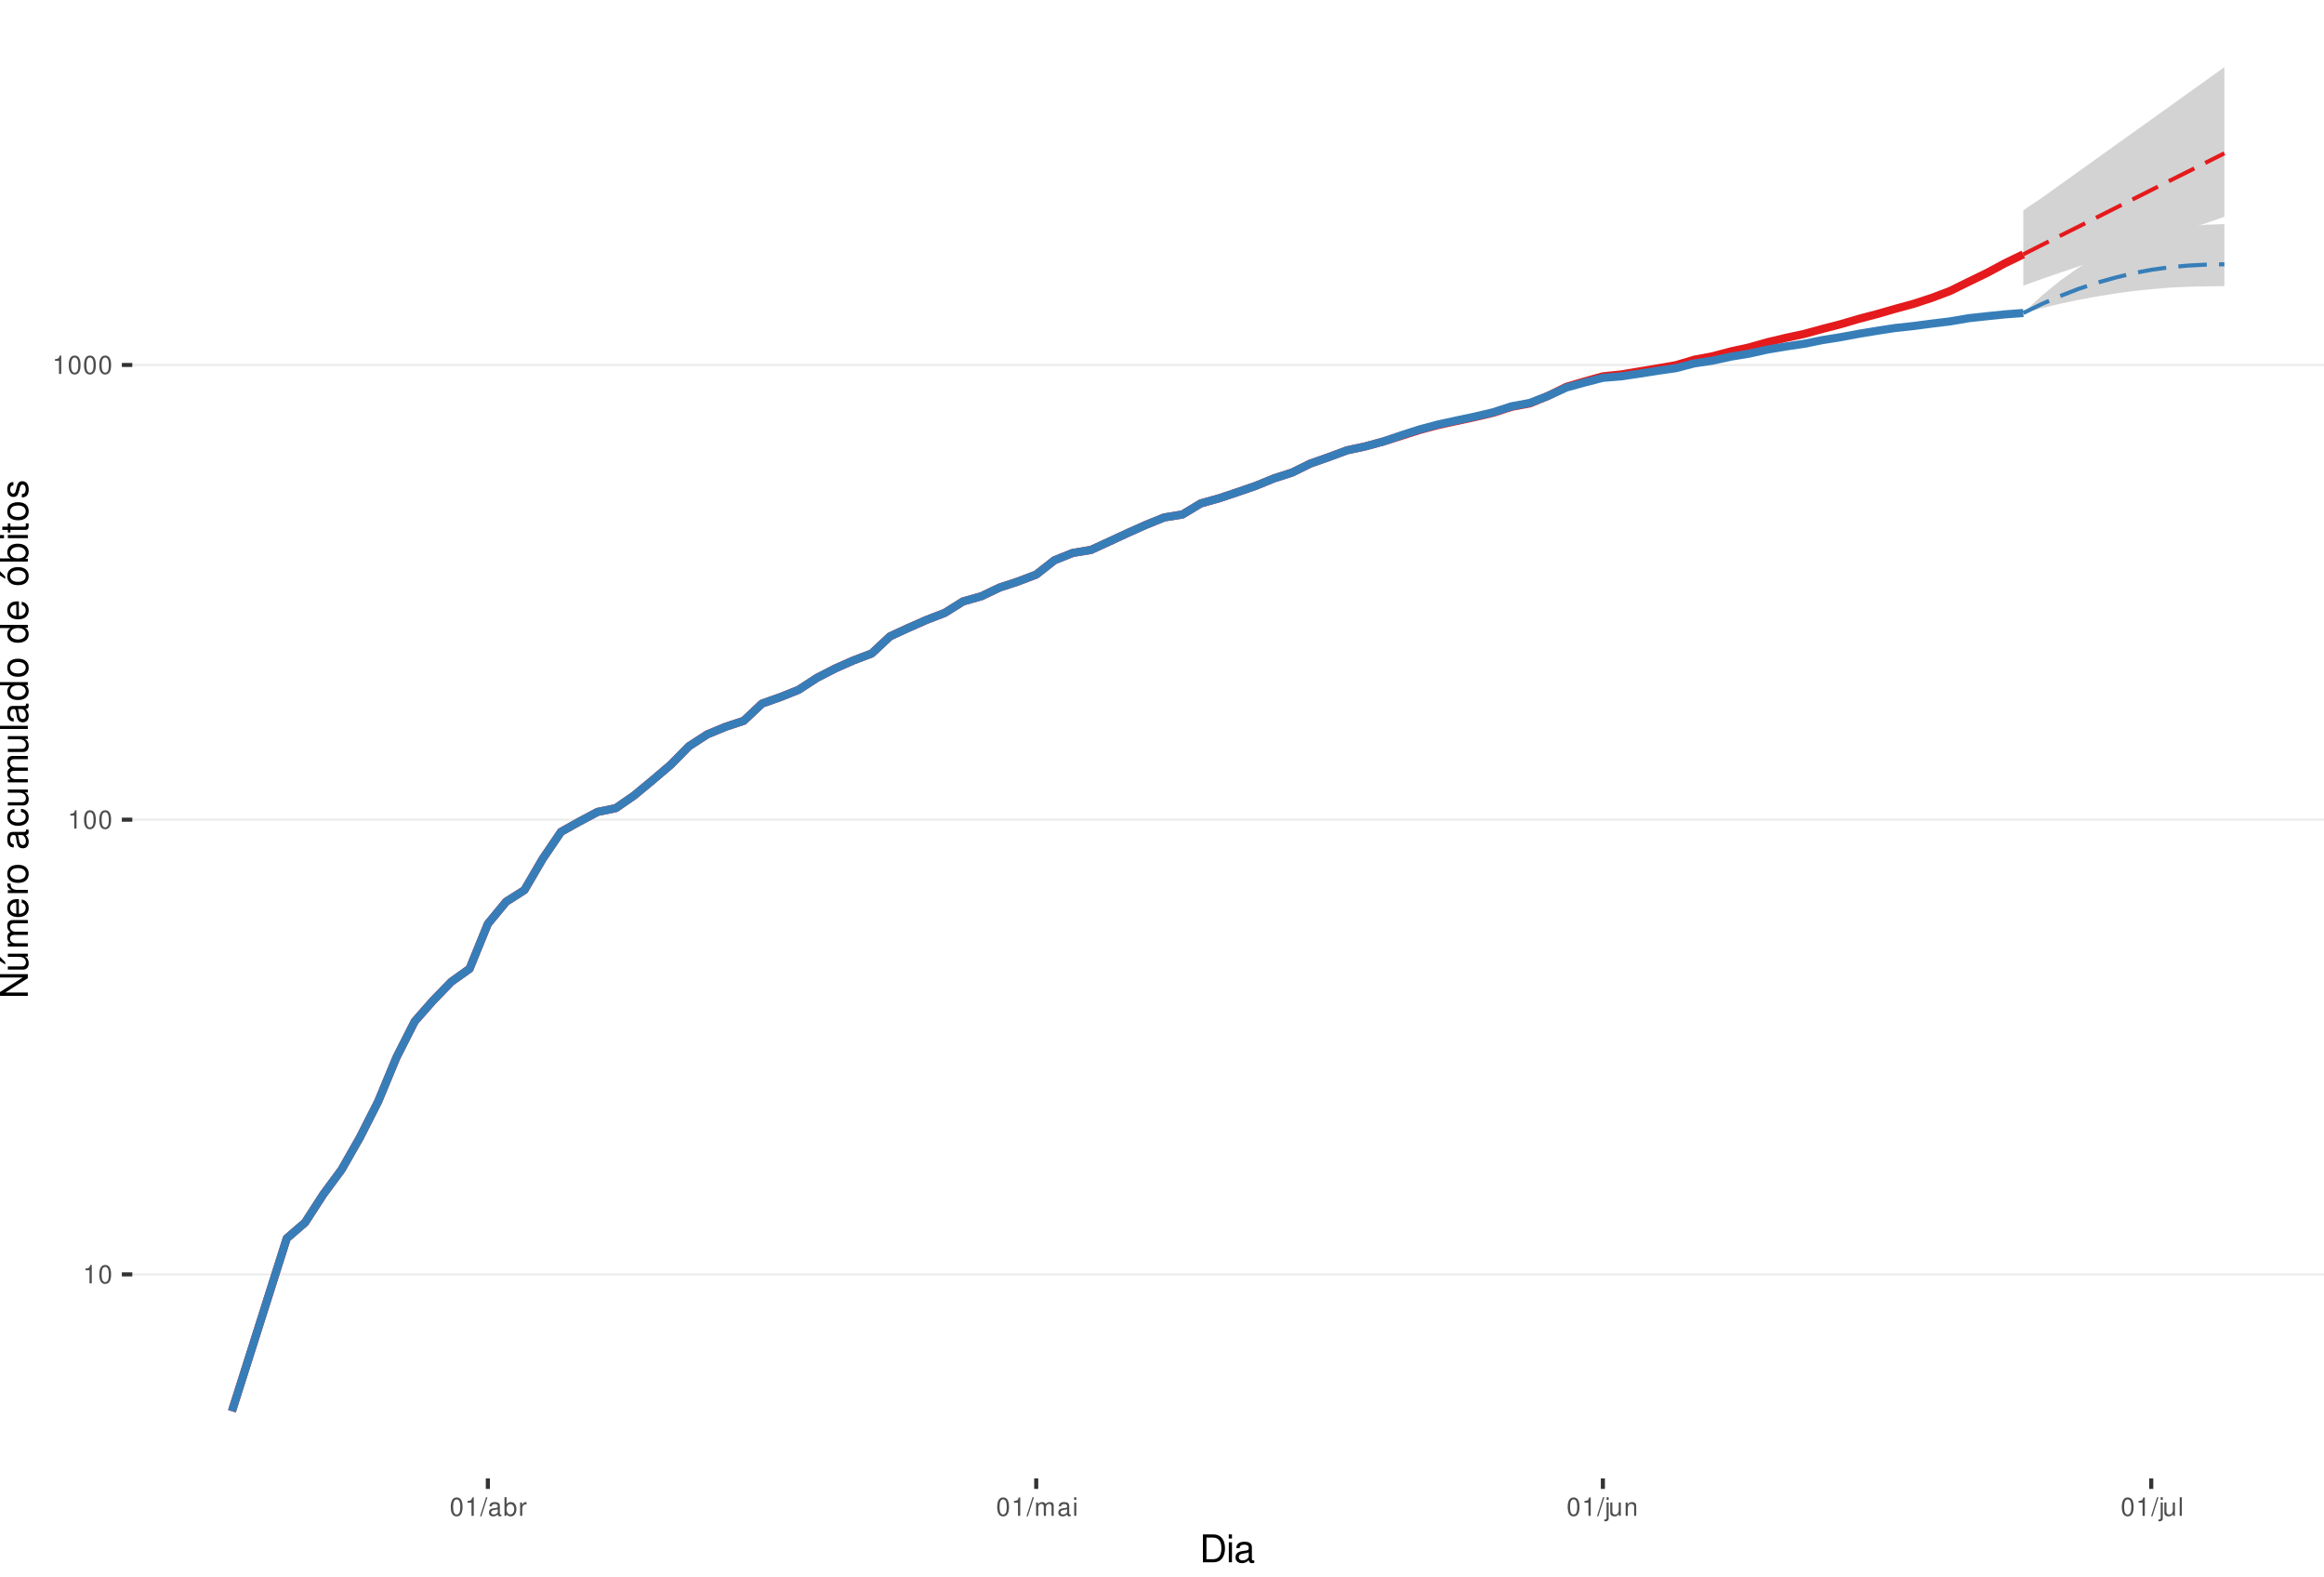
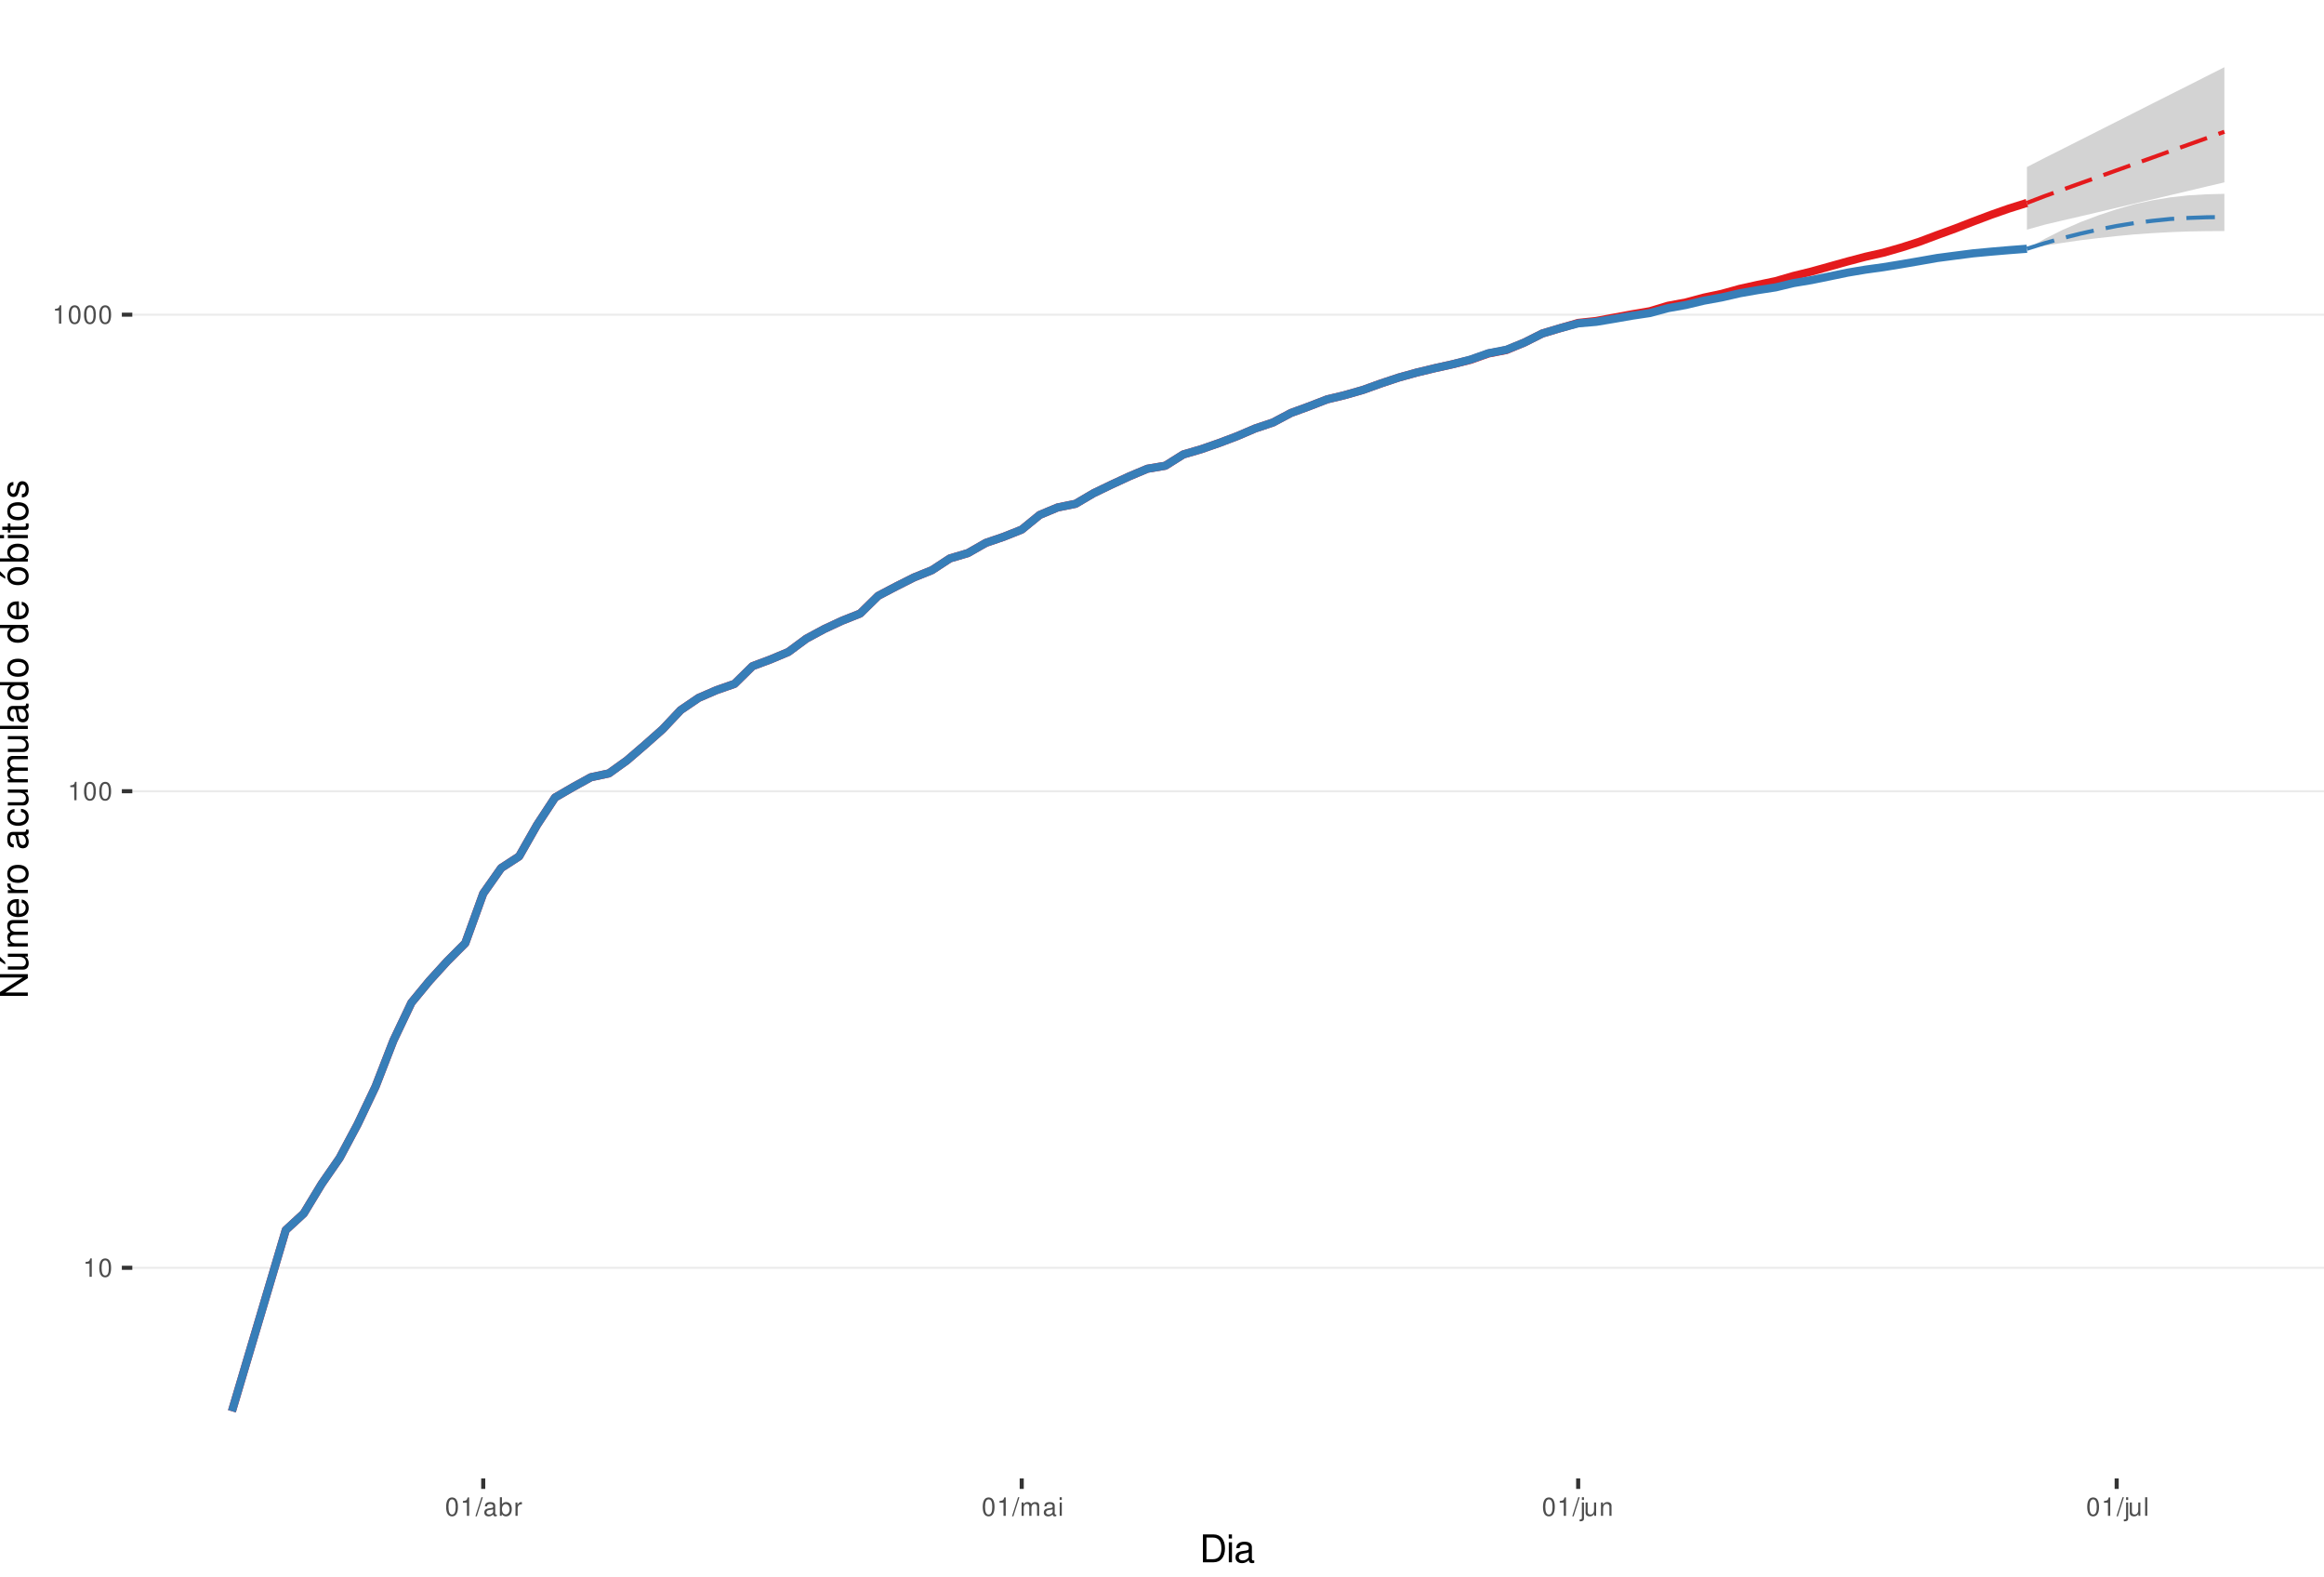
<svg xmlns="http://www.w3.org/2000/svg" xmlns:xlink="http://www.w3.org/1999/xlink" width="609pt" height="413pt" viewBox="0 0 609 413" version="1.1">
  <defs>
    <g>
      <symbol overflow="visible" id="glyph0-0">
        <path style="stroke:none;" d="" />
      </symbol>
      <symbol overflow="visible" id="glyph0-1">
        <path style="stroke:none;" d="M 1.719 -3.422 L 1.719 0 L 2.312 0 L 2.312 -4.812 L 1.922 -4.812 C 1.719 -4.078 1.578 -3.969 0.672 -3.859 L 0.672 -3.422 Z M 1.719 -3.422 " />
      </symbol>
      <symbol overflow="visible" id="glyph0-2">
        <path style="stroke:none;" d="M 1.828 -4.812 C 1.391 -4.812 0.984 -4.609 0.75 -4.281 C 0.438 -3.859 0.281 -3.219 0.281 -2.328 C 0.281 -0.703 0.812 0.156 1.828 0.156 C 2.828 0.156 3.375 -0.703 3.375 -2.297 C 3.375 -3.219 3.234 -3.844 2.922 -4.281 C 2.672 -4.625 2.281 -4.812 1.828 -4.812 Z M 1.828 -4.297 C 2.469 -4.297 2.781 -3.641 2.781 -2.344 C 2.781 -0.969 2.469 -0.328 1.812 -0.328 C 1.203 -0.328 0.891 -1 0.891 -2.328 C 0.891 -3.641 1.203 -4.297 1.828 -4.297 Z M 1.828 -4.297 " />
      </symbol>
      <symbol overflow="visible" id="glyph0-3">
        <path style="stroke:none;" d="M 1.531 -4.859 L -0.047 0.141 L 0.312 0.141 L 1.891 -4.859 Z M 1.531 -4.859 " />
      </symbol>
      <symbol overflow="visible" id="glyph0-4">
        <path style="stroke:none;" d="M 3.562 -0.328 C 3.5 -0.312 3.469 -0.312 3.438 -0.312 C 3.25 -0.312 3.141 -0.406 3.141 -0.578 L 3.141 -2.641 C 3.141 -3.25 2.688 -3.594 1.828 -3.594 C 1.312 -3.594 0.906 -3.438 0.672 -3.188 C 0.516 -3 0.453 -2.797 0.438 -2.453 L 0.984 -2.453 C 1.031 -2.875 1.297 -3.078 1.812 -3.078 C 2.312 -3.078 2.594 -2.891 2.594 -2.562 L 2.594 -2.406 C 2.578 -2.172 2.469 -2.078 2.016 -2.031 C 1.219 -1.922 1.109 -1.891 0.891 -1.812 C 0.484 -1.641 0.281 -1.328 0.281 -0.875 C 0.281 -0.25 0.719 0.156 1.422 0.156 C 1.859 0.156 2.219 0 2.609 -0.359 C 2.656 0 2.828 0.156 3.188 0.156 C 3.297 0.156 3.375 0.141 3.562 0.094 Z M 2.594 -1.094 C 2.594 -0.906 2.531 -0.797 2.375 -0.641 C 2.141 -0.438 1.875 -0.328 1.547 -0.328 C 1.109 -0.328 0.859 -0.547 0.859 -0.891 C 0.859 -1.266 1.094 -1.438 1.703 -1.531 C 2.297 -1.609 2.406 -1.641 2.594 -1.719 Z M 2.594 -1.094 " />
      </symbol>
      <symbol overflow="visible" id="glyph0-5">
        <path style="stroke:none;" d="M 0.359 -4.859 L 0.359 0 L 0.859 0 L 0.859 -0.453 C 1.125 -0.047 1.484 0.156 1.969 0.156 C 2.875 0.156 3.484 -0.594 3.484 -1.75 C 3.484 -2.891 2.922 -3.594 1.984 -3.594 C 1.516 -3.594 1.172 -3.406 0.906 -3.016 L 0.906 -4.859 Z M 1.891 -3.062 C 2.5 -3.062 2.906 -2.531 2.906 -1.703 C 2.906 -0.906 2.484 -0.359 1.891 -0.359 C 1.297 -0.359 0.906 -0.906 0.906 -1.719 C 0.906 -2.531 1.297 -3.062 1.891 -3.062 Z M 1.891 -3.062 " />
      </symbol>
      <symbol overflow="visible" id="glyph0-6">
        <path style="stroke:none;" d="M 0.453 -3.484 L 0.453 0 L 1.016 0 L 1.016 -1.812 C 1.031 -2.656 1.375 -3.016 2.141 -3 L 2.141 -3.562 C 2.047 -3.578 1.984 -3.594 1.922 -3.594 C 1.562 -3.594 1.297 -3.375 0.969 -2.859 L 0.969 -3.484 Z M 0.453 -3.484 " />
      </symbol>
      <symbol overflow="visible" id="glyph0-7">
        <path style="stroke:none;" d="M 0.469 -3.484 L 0.469 0 L 1.031 0 L 1.031 -2.188 C 1.031 -2.703 1.391 -3.109 1.844 -3.109 C 2.25 -3.109 2.484 -2.844 2.484 -2.406 L 2.484 0 L 3.047 0 L 3.047 -2.188 C 3.047 -2.703 3.422 -3.109 3.875 -3.109 C 4.266 -3.109 4.516 -2.844 4.516 -2.406 L 4.516 0 L 5.078 0 L 5.078 -2.609 C 5.078 -3.234 4.719 -3.594 4.062 -3.594 C 3.594 -3.594 3.312 -3.453 2.984 -3.062 C 2.781 -3.422 2.5 -3.594 2.047 -3.594 C 1.578 -3.594 1.266 -3.422 0.984 -3 L 0.984 -3.484 Z M 0.469 -3.484 " />
      </symbol>
      <symbol overflow="visible" id="glyph0-8">
        <path style="stroke:none;" d="M 1 -3.484 L 0.453 -3.484 L 0.453 0 L 1 0 Z M 1 -4.859 L 0.438 -4.859 L 0.438 -4.156 L 1 -4.156 Z M 1 -4.859 " />
      </symbol>
      <symbol overflow="visible" id="glyph0-9">
        <path style="stroke:none;" d="M 0.469 -3.484 L 0.469 0.5 C 0.469 0.859 0.359 0.969 0.016 0.969 C -0.031 0.969 -0.047 0.969 -0.125 0.953 L -0.125 1.438 C -0.047 1.438 -0.016 1.453 0.062 1.453 C 0.688 1.453 1.016 1.203 1.016 0.719 L 1.016 -3.484 Z M 1.016 -4.859 L 0.469 -4.859 L 0.469 -4.156 L 1.016 -4.156 Z M 1.016 -4.859 " />
      </symbol>
      <symbol overflow="visible" id="glyph0-10">
        <path style="stroke:none;" d="M 3.203 0 L 3.203 -3.484 L 2.656 -3.484 L 2.656 -1.516 C 2.656 -0.797 2.281 -0.328 1.703 -0.328 C 1.266 -0.328 0.984 -0.594 0.984 -1.016 L 0.984 -3.484 L 0.438 -3.484 L 0.438 -0.797 C 0.438 -0.219 0.859 0.156 1.547 0.156 C 2.062 0.156 2.391 -0.031 2.703 -0.484 L 2.703 0 Z M 3.203 0 " />
      </symbol>
      <symbol overflow="visible" id="glyph0-11">
        <path style="stroke:none;" d="M 0.469 -3.484 L 0.469 0 L 1.031 0 L 1.031 -1.922 C 1.031 -2.641 1.391 -3.109 1.969 -3.109 C 2.406 -3.109 2.688 -2.828 2.688 -2.422 L 2.688 0 L 3.234 0 L 3.234 -2.641 C 3.234 -3.219 2.812 -3.594 2.141 -3.594 C 1.625 -3.594 1.281 -3.391 0.984 -2.906 L 0.984 -3.484 Z M 0.469 -3.484 " />
      </symbol>
      <symbol overflow="visible" id="glyph0-12">
        <path style="stroke:none;" d="M 1.016 -4.859 L 0.453 -4.859 L 0.453 0 L 1.016 0 Z M 1.016 -4.859 " />
      </symbol>
      <symbol overflow="visible" id="glyph1-0">
        <path style="stroke:none;" d="" />
      </symbol>
      <symbol overflow="visible" id="glyph1-1">
        <path style="stroke:none;" d="M 0.891 0 L 3.703 0 C 5.547 0 6.672 -1.375 6.672 -3.656 C 6.672 -5.906 5.547 -7.297 3.703 -7.297 L 0.891 -7.297 Z M 1.812 -0.812 L 1.812 -6.469 L 3.547 -6.469 C 4.984 -6.469 5.734 -5.5 5.734 -3.641 C 5.734 -1.797 4.984 -0.812 3.547 -0.812 Z M 1.812 -0.812 " />
      </symbol>
      <symbol overflow="visible" id="glyph1-2">
        <path style="stroke:none;" d="M 1.5 -5.234 L 0.672 -5.234 L 0.672 0 L 1.5 0 Z M 1.5 -7.297 L 0.656 -7.297 L 0.656 -6.234 L 1.5 -6.234 Z M 1.5 -7.297 " />
      </symbol>
      <symbol overflow="visible" id="glyph1-3">
        <path style="stroke:none;" d="M 5.344 -0.484 C 5.266 -0.469 5.219 -0.469 5.172 -0.469 C 4.875 -0.469 4.719 -0.625 4.719 -0.875 L 4.719 -3.953 C 4.719 -4.891 4.047 -5.391 2.75 -5.391 C 1.984 -5.391 1.375 -5.172 1.016 -4.781 C 0.766 -4.516 0.672 -4.203 0.656 -3.688 L 1.484 -3.688 C 1.562 -4.328 1.938 -4.625 2.719 -4.625 C 3.484 -4.625 3.891 -4.344 3.891 -3.844 L 3.891 -3.625 C 3.875 -3.266 3.703 -3.125 3.016 -3.047 C 1.844 -2.891 1.656 -2.844 1.344 -2.719 C 0.734 -2.453 0.422 -2 0.422 -1.312 C 0.422 -0.375 1.078 0.234 2.141 0.234 C 2.797 0.234 3.328 0 3.922 -0.547 C 3.984 0 4.234 0.234 4.781 0.234 C 4.953 0.234 5.062 0.203 5.344 0.141 Z M 3.891 -1.656 C 3.891 -1.375 3.812 -1.203 3.562 -0.969 C 3.219 -0.656 2.812 -0.5 2.312 -0.5 C 1.672 -0.5 1.297 -0.812 1.297 -1.344 C 1.297 -1.891 1.656 -2.172 2.547 -2.297 C 3.438 -2.422 3.609 -2.453 3.891 -2.594 Z M 3.891 -1.656 " />
      </symbol>
      <symbol overflow="visible" id="glyph2-0">
        <path style="stroke:none;" d="" />
      </symbol>
      <symbol overflow="visible" id="glyph2-1">
        <path style="stroke:none;" d="M -7.297 -6.453 L -7.297 -5.578 L -1.328 -5.578 L -7.297 -1.766 L -7.297 -0.766 L 0 -0.766 L 0 -1.641 L -5.906 -1.641 L 0 -5.406 L 0 -6.453 Z M -7.297 -6.453 " />
      </symbol>
      <symbol overflow="visible" id="glyph2-2">
        <path style="stroke:none;" d="M 0 -4.812 L -5.234 -4.812 L -5.234 -3.984 L -2.266 -3.984 C -1.203 -3.984 -0.5 -3.438 -0.5 -2.562 C -0.5 -1.906 -0.906 -1.484 -1.531 -1.484 L -5.234 -1.484 L -5.234 -0.656 L -1.203 -0.656 C -0.328 -0.656 0.234 -1.297 0.234 -2.312 C 0.234 -3.094 -0.047 -3.578 -0.734 -4.062 L 0 -4.062 Z M -7.406 -2.953 L -5.922 -2 L -5.922 -2.594 L -7.406 -4.094 Z M -7.406 -2.953 " />
      </symbol>
      <symbol overflow="visible" id="glyph2-3">
        <path style="stroke:none;" d="M -5.234 -0.703 L 0 -0.703 L 0 -1.547 L -3.297 -1.547 C -4.047 -1.547 -4.656 -2.094 -4.656 -2.766 C -4.656 -3.391 -4.281 -3.734 -3.609 -3.734 L 0 -3.734 L 0 -4.578 L -3.297 -4.578 C -4.047 -4.578 -4.656 -5.125 -4.656 -5.812 C -4.656 -6.422 -4.266 -6.781 -3.609 -6.781 L 0 -6.781 L 0 -7.625 L -3.938 -7.625 C -4.875 -7.625 -5.391 -7.078 -5.391 -6.094 C -5.391 -5.406 -5.188 -4.984 -4.594 -4.484 C -5.156 -4.188 -5.391 -3.766 -5.391 -3.078 C -5.391 -2.375 -5.125 -1.906 -4.5 -1.469 L -5.234 -1.469 Z M -5.234 -0.703 " />
      </symbol>
      <symbol overflow="visible" id="glyph2-4">
        <path style="stroke:none;" d="M -2.344 -5.125 C -3.141 -5.125 -3.625 -5.062 -4.016 -4.922 C -4.875 -4.578 -5.391 -3.781 -5.391 -2.797 C -5.391 -1.344 -4.281 -0.406 -2.547 -0.406 C -0.812 -0.406 0.234 -1.297 0.234 -2.781 C 0.234 -3.984 -0.453 -4.812 -1.594 -5.016 L -1.594 -4.188 C -0.906 -3.953 -0.547 -3.484 -0.547 -2.812 C -0.547 -2.281 -0.781 -1.828 -1.219 -1.547 C -1.516 -1.344 -1.812 -1.281 -2.344 -1.266 Z M -3.016 -1.297 C -3.984 -1.359 -4.625 -1.953 -4.625 -2.797 C -4.625 -3.641 -3.953 -4.234 -3.016 -4.234 Z M -3.016 -1.297 " />
      </symbol>
      <symbol overflow="visible" id="glyph2-5">
        <path style="stroke:none;" d="M -5.234 -0.688 L 0 -0.688 L 0 -1.531 L -2.719 -1.531 C -3.984 -1.547 -4.547 -2.062 -4.516 -3.203 L -5.359 -3.203 C -5.375 -3.062 -5.391 -2.984 -5.391 -2.891 C -5.391 -2.344 -5.062 -1.938 -4.297 -1.453 L -5.234 -1.453 Z M -5.234 -0.688 " />
      </symbol>
      <symbol overflow="visible" id="glyph2-6">
        <path style="stroke:none;" d="M -5.391 -2.719 C -5.391 -1.234 -4.344 -0.359 -2.578 -0.359 C -0.812 -0.359 0.234 -1.234 0.234 -2.734 C 0.234 -4.203 -0.812 -5.094 -2.547 -5.094 C -4.359 -5.094 -5.391 -4.234 -5.391 -2.719 Z M -4.625 -2.734 C -4.625 -3.672 -3.844 -4.234 -2.547 -4.234 C -1.312 -4.234 -0.547 -3.656 -0.547 -2.734 C -0.547 -1.797 -1.312 -1.234 -2.578 -1.234 C -3.844 -1.234 -4.625 -1.797 -4.625 -2.734 Z M -4.625 -2.734 " />
      </symbol>
      <symbol overflow="visible" id="glyph2-7">
        <path style="stroke:none;" d="" />
      </symbol>
      <symbol overflow="visible" id="glyph2-8">
        <path style="stroke:none;" d="M -0.484 -5.344 C -0.469 -5.266 -0.469 -5.219 -0.469 -5.172 C -0.469 -4.875 -0.625 -4.719 -0.875 -4.719 L -3.953 -4.719 C -4.891 -4.719 -5.391 -4.047 -5.391 -2.75 C -5.391 -1.984 -5.172 -1.375 -4.781 -1.016 C -4.516 -0.766 -4.203 -0.672 -3.688 -0.656 L -3.688 -1.484 C -4.328 -1.562 -4.625 -1.938 -4.625 -2.719 C -4.625 -3.484 -4.344 -3.891 -3.844 -3.891 L -3.625 -3.891 C -3.266 -3.875 -3.125 -3.703 -3.047 -3.016 C -2.891 -1.844 -2.844 -1.656 -2.719 -1.344 C -2.453 -0.734 -2 -0.422 -1.312 -0.422 C -0.375 -0.422 0.234 -1.078 0.234 -2.141 C 0.234 -2.797 0 -3.328 -0.547 -3.922 C 0 -3.984 0.234 -4.234 0.234 -4.781 C 0.234 -4.953 0.203 -5.062 0.141 -5.344 Z M -1.656 -3.891 C -1.375 -3.891 -1.203 -3.812 -0.969 -3.562 C -0.656 -3.219 -0.5 -2.812 -0.5 -2.312 C -0.5 -1.672 -0.812 -1.297 -1.344 -1.297 C -1.891 -1.297 -2.172 -1.656 -2.297 -2.547 C -2.422 -3.438 -2.453 -3.609 -2.594 -3.891 Z M -1.656 -3.891 " />
      </symbol>
      <symbol overflow="visible" id="glyph2-9">
        <path style="stroke:none;" d="M -3.484 -4.703 C -3.984 -4.672 -4.312 -4.562 -4.609 -4.359 C -5.094 -4 -5.391 -3.375 -5.391 -2.641 C -5.391 -1.219 -4.266 -0.312 -2.531 -0.312 C -0.844 -0.312 0.234 -1.203 0.234 -2.625 C 0.234 -3.875 -0.516 -4.672 -1.797 -4.766 L -1.797 -3.938 C -0.953 -3.797 -0.547 -3.359 -0.547 -2.656 C -0.547 -1.734 -1.297 -1.188 -2.531 -1.188 C -3.844 -1.188 -4.625 -1.719 -4.625 -2.625 C -4.625 -3.328 -4.203 -3.766 -3.484 -3.875 Z M -3.484 -4.703 " />
      </symbol>
      <symbol overflow="visible" id="glyph2-10">
        <path style="stroke:none;" d="M 0 -4.812 L -5.234 -4.812 L -5.234 -3.984 L -2.266 -3.984 C -1.203 -3.984 -0.5 -3.438 -0.5 -2.562 C -0.5 -1.906 -0.906 -1.484 -1.531 -1.484 L -5.234 -1.484 L -5.234 -0.656 L -1.203 -0.656 C -0.328 -0.656 0.234 -1.297 0.234 -2.312 C 0.234 -3.094 -0.047 -3.578 -0.734 -4.062 L 0 -4.062 Z M 0 -4.812 " />
      </symbol>
      <symbol overflow="visible" id="glyph2-11">
        <path style="stroke:none;" d="M -7.297 -1.516 L -7.297 -0.688 L 0 -0.688 L 0 -1.516 Z M -7.297 -1.516 " />
      </symbol>
      <symbol overflow="visible" id="glyph2-12">
        <path style="stroke:none;" d="M -7.297 -4.953 L -7.297 -4.125 L -4.578 -4.125 C -5.109 -3.766 -5.391 -3.203 -5.391 -2.516 C -5.391 -1.156 -4.297 -0.266 -2.625 -0.266 C -0.859 -0.266 0.234 -1.125 0.234 -2.547 C 0.234 -3.266 -0.047 -3.766 -0.688 -4.203 L 0 -4.203 L 0 -4.953 Z M -4.609 -2.656 C -4.609 -3.547 -3.812 -4.125 -2.562 -4.125 C -1.344 -4.125 -0.547 -3.547 -0.547 -2.656 C -0.547 -1.734 -1.359 -1.125 -2.578 -1.125 C -3.797 -1.125 -4.609 -1.734 -4.609 -2.656 Z M -4.609 -2.656 " />
      </symbol>
      <symbol overflow="visible" id="glyph2-13">
        <path style="stroke:none;" d="M -5.391 -2.719 C -5.391 -1.234 -4.344 -0.359 -2.578 -0.359 C -0.812 -0.359 0.234 -1.234 0.234 -2.734 C 0.234 -4.203 -0.812 -5.094 -2.547 -5.094 C -4.359 -5.094 -5.391 -4.234 -5.391 -2.719 Z M -4.625 -2.734 C -4.625 -3.672 -3.844 -4.234 -2.547 -4.234 C -1.312 -4.234 -0.547 -3.656 -0.547 -2.734 C -0.547 -1.797 -1.312 -1.234 -2.578 -1.234 C -3.844 -1.234 -4.625 -1.797 -4.625 -2.734 Z M -7.406 -2.984 L -5.922 -2.016 L -5.922 -2.625 L -7.406 -4.109 Z M -7.406 -2.984 " />
      </symbol>
      <symbol overflow="visible" id="glyph2-14">
        <path style="stroke:none;" d="M -7.297 -0.547 L 0 -0.547 L 0 -1.297 L -0.672 -1.297 C -0.062 -1.688 0.234 -2.219 0.234 -2.953 C 0.234 -4.328 -0.906 -5.234 -2.641 -5.234 C -4.344 -5.234 -5.391 -4.375 -5.391 -2.984 C -5.391 -2.266 -5.125 -1.766 -4.531 -1.375 L -7.297 -1.375 Z M -4.609 -2.828 C -4.609 -3.766 -3.797 -4.359 -2.547 -4.359 C -1.359 -4.359 -0.547 -3.734 -0.547 -2.828 C -0.547 -1.938 -1.344 -1.375 -2.578 -1.375 C -3.812 -1.375 -4.609 -1.938 -4.609 -2.828 Z M -4.609 -2.828 " />
      </symbol>
      <symbol overflow="visible" id="glyph2-15">
        <path style="stroke:none;" d="M -5.234 -1.5 L -5.234 -0.672 L 0 -0.672 L 0 -1.5 Z M -7.297 -1.5 L -7.297 -0.656 L -6.234 -0.656 L -6.234 -1.5 Z M -7.297 -1.5 " />
      </symbol>
      <symbol overflow="visible" id="glyph2-16">
        <path style="stroke:none;" d="M -5.234 -2.547 L -5.234 -1.688 L -6.688 -1.688 L -6.688 -0.844 L -5.234 -0.844 L -5.234 -0.141 L -4.562 -0.141 L -4.562 -0.844 L -0.594 -0.844 C -0.062 -0.844 0.234 -1.203 0.234 -1.859 C 0.234 -2.078 0.203 -2.266 0.156 -2.547 L -0.547 -2.547 C -0.516 -2.422 -0.5 -2.312 -0.5 -2.141 C -0.5 -1.781 -0.594 -1.688 -0.969 -1.688 L -4.562 -1.688 L -4.562 -2.547 Z M -5.234 -2.547 " />
      </symbol>
      <symbol overflow="visible" id="glyph2-17">
        <path style="stroke:none;" d="M -3.781 -4.375 C -4.812 -4.375 -5.391 -3.688 -5.391 -2.484 C -5.391 -1.266 -4.766 -0.469 -3.797 -0.469 C -2.969 -0.469 -2.578 -0.891 -2.281 -2.125 L -2.094 -2.906 C -1.953 -3.484 -1.734 -3.719 -1.375 -3.719 C -0.875 -3.719 -0.547 -3.234 -0.547 -2.5 C -0.547 -2.047 -0.672 -1.672 -0.891 -1.453 C -1.047 -1.328 -1.188 -1.266 -1.562 -1.219 L -1.562 -0.344 C -0.344 -0.375 0.234 -1.062 0.234 -2.438 C 0.234 -3.75 -0.422 -4.594 -1.438 -4.594 C -2.203 -4.594 -2.641 -4.156 -2.891 -3.109 L -3.078 -2.312 C -3.234 -1.625 -3.453 -1.344 -3.828 -1.344 C -4.312 -1.344 -4.625 -1.766 -4.625 -2.453 C -4.625 -3.125 -4.328 -3.484 -3.781 -3.5 Z M -3.781 -4.375 " />
      </symbol>
    </g>
    <clipPath id="clip1">
      <path d="M 34.672 0 L 609 0 L 609 387.328 L 34.672 387.328 Z M 34.672 0 " />
    </clipPath>
    <clipPath id="clip2">
-       <path d="M 34.672 333 L 609 333 L 609 335 L 34.672 335 Z M 34.672 333 " />
+       <path d="M 34.672 331 L 609 331 L 609 333 L 34.672 333 Z M 34.672 331 " />
    </clipPath>
    <clipPath id="clip3">
-       <path d="M 34.672 214 L 609 214 L 609 216 L 34.672 216 Z M 34.672 214 " />
+       <path d="M 34.672 207 L 609 207 L 609 208 L 34.672 208 Z M 34.672 207 " />
    </clipPath>
    <clipPath id="clip4">
-       <path d="M 34.672 95 L 609 95 L 609 96 L 34.672 96 Z M 34.672 95 " />
+       <path d="M 34.672 82 L 609 82 L 609 83 L 34.672 83 Z M 34.672 82 " />
    </clipPath>
  </defs>
  <g id="surface61">
    <rect x="0" y="0" width="609" height="413" style="fill:rgb(100%,100%,100%);fill-opacity:1;stroke:none;" />
    <rect x="0" y="0" width="609" height="413" style="fill:rgb(100%,100%,100%);fill-opacity:1;stroke:none;" />
    <path style="fill:none;stroke-width:1.067;stroke-linecap:round;stroke-linejoin:round;stroke:rgb(100%,100%,100%);stroke-opacity:1;stroke-miterlimit:10;" d="M 0 413 L 609 413 L 609 0 L 0 0 Z M 0 413 " />
    <g clip-path="url(#clip1)" clip-rule="nonzero">
      <path style=" stroke:none;fill-rule:nonzero;fill:rgb(100%,100%,100%);fill-opacity:1;" d="M 34.672 387.328 L 609 387.328 L 609 0 L 34.672 0 Z M 34.672 387.328 " />
    </g>
    <g clip-path="url(#clip2)" clip-rule="nonzero">
-       <path style="fill:none;stroke-width:0.533;stroke-linecap:butt;stroke-linejoin:round;stroke:rgb(92.157%,92.157%,92.157%);stroke-opacity:1;stroke-miterlimit:10;" d="M 34.672 333.863 L 609 333.863 " />
+       <path style="fill:none;stroke-width:0.533;stroke-linecap:butt;stroke-linejoin:round;stroke:rgb(92.157%,92.157%,92.157%);stroke-opacity:1;stroke-miterlimit:10;" d="M 34.672 332.141 L 609 332.141 " />
    </g>
    <g clip-path="url(#clip3)" clip-rule="nonzero">
-       <path style="fill:none;stroke-width:0.533;stroke-linecap:butt;stroke-linejoin:round;stroke:rgb(92.157%,92.157%,92.157%);stroke-opacity:1;stroke-miterlimit:10;" d="M 34.672 214.738 L 609 214.738 " />
+       <path style="fill:none;stroke-width:0.533;stroke-linecap:butt;stroke-linejoin:round;stroke:rgb(92.157%,92.157%,92.157%);stroke-opacity:1;stroke-miterlimit:10;" d="M 34.672 207.289 L 609 207.289 " />
    </g>
    <g clip-path="url(#clip4)" clip-rule="nonzero">
-       <path style="fill:none;stroke-width:0.533;stroke-linecap:butt;stroke-linejoin:round;stroke:rgb(92.157%,92.157%,92.157%);stroke-opacity:1;stroke-miterlimit:10;" d="M 34.672 95.613 L 609 95.613 " />
-     </g>
-     <path style=" stroke:none;fill-rule:nonzero;fill:rgb(82.745%,82.745%,82.745%);fill-opacity:1;" d="M 530.203 55.082 L 534.992 51.875 L 539.785 48.438 L 544.574 45.02 L 549.363 41.594 L 554.152 38.16 L 558.945 34.73 L 568.523 27.887 L 573.312 24.453 L 578.105 21.027 L 582.895 17.605 L 582.895 56.812 L 578.105 58.453 L 573.312 60.066 L 568.523 61.703 L 563.734 63.344 L 558.945 64.945 L 554.152 66.574 L 549.363 68.223 L 544.574 69.832 L 539.785 71.461 L 534.992 73.109 L 530.203 74.844 Z M 530.203 55.082 " />
-     <path style=" stroke:none;fill-rule:nonzero;fill:rgb(82.745%,82.745%,82.745%);fill-opacity:1;" d="M 530.203 82 L 534.992 77.508 L 539.785 73.578 L 544.574 70.18 L 549.363 67.316 L 554.152 64.863 L 558.945 62.816 L 563.734 61.25 L 568.523 60.066 L 573.312 59.316 L 578.105 58.883 L 582.895 58.703 L 582.895 74.949 L 578.105 75.02 L 573.312 75.121 L 568.523 75.367 L 563.734 75.754 L 558.945 76.25 L 554.152 76.93 L 549.363 77.691 L 544.574 78.578 L 539.785 79.594 L 534.992 80.742 Z M 530.203 82 " />
-     <path style="fill:none;stroke-width:2.134;stroke-linecap:butt;stroke-linejoin:round;stroke:rgb(89.412%,10.196%,10.98%);stroke-opacity:1;stroke-miterlimit:10;" d="M 60.777 369.723 L 75.148 324.43 L 79.938 320.289 L 84.727 312.887 L 89.516 306.41 L 94.309 298.004 L 99.098 288.57 L 103.887 277.027 L 108.676 267.594 L 113.469 262.145 L 118.258 257.211 L 123.047 253.801 L 127.84 242.035 L 132.629 236.234 L 137.418 233.191 L 142.207 225.004 L 147 217.941 L 151.789 215.258 L 156.578 212.711 L 161.367 211.723 L 166.16 208.414 L 170.949 204.449 L 175.738 200.375 L 180.527 195.516 L 185.32 192.402 L 190.109 190.422 L 194.898 188.832 L 199.688 184.328 L 204.48 182.633 L 209.27 180.723 L 214.059 177.602 L 218.848 175.137 L 223.641 173.016 L 228.43 171.199 L 233.219 166.719 L 238.008 164.516 L 242.801 162.402 L 247.59 160.555 L 252.379 157.559 L 257.168 156.207 L 261.961 153.922 L 266.75 152.348 L 271.539 150.523 L 276.328 146.773 L 281.121 144.863 L 285.91 144.062 L 290.699 141.867 L 295.492 139.641 L 300.281 137.504 L 305.07 135.562 L 309.859 134.785 L 314.652 131.891 L 319.441 130.551 L 324.23 128.949 L 329.02 127.301 L 333.812 125.336 L 338.602 123.797 L 343.391 121.441 L 348.18 119.766 L 352.973 117.98 L 357.762 116.953 L 362.551 115.645 L 367.34 114.141 L 372.133 112.609 L 376.922 111.332 L 381.711 110.293 L 386.5 109.27 L 391.293 108.137 L 396.082 106.578 L 400.871 105.691 L 405.66 103.719 L 410.453 101.352 L 415.242 99.93 L 420.031 98.598 L 424.82 98.105 L 429.613 97.297 L 434.402 96.5 L 439.191 95.668 L 443.98 94.234 L 448.773 93.336 L 453.562 92.066 L 458.352 91.016 L 463.141 89.66 L 467.934 88.52 L 472.723 87.492 L 477.512 86.184 L 482.305 84.945 L 487.094 83.535 L 491.883 82.281 L 496.672 80.898 L 501.465 79.594 L 506.254 78.023 L 511.043 76.215 L 515.832 73.852 L 520.625 71.527 L 525.414 68.961 L 530.203 66.633 " />
-     <path style="fill:none;stroke-width:1.067;stroke-linecap:butt;stroke-linejoin:round;stroke:rgb(89.412%,10.196%,10.98%);stroke-opacity:1;stroke-dasharray:7.469,3.201;stroke-miterlimit:10;" d="M 530.203 66.633 L 534.992 64.207 L 539.785 61.812 L 544.574 59.418 L 549.363 57.008 L 554.152 54.59 L 558.945 52.188 L 563.734 49.785 L 568.523 47.367 L 573.312 44.98 L 578.105 42.57 L 582.895 40.16 " />
-     <path style="fill:none;stroke-width:2.134;stroke-linecap:butt;stroke-linejoin:round;stroke:rgb(21.569%,49.412%,72.157%);stroke-opacity:1;stroke-miterlimit:10;" d="M 60.777 369.723 L 75.148 324.43 L 79.938 320.289 L 84.727 312.887 L 89.516 306.41 L 94.309 298.004 L 99.098 288.57 L 103.887 277.027 L 108.676 267.594 L 113.469 262.145 L 118.258 257.211 L 123.047 253.801 L 127.84 242.035 L 132.629 236.234 L 137.418 233.191 L 142.207 225.004 L 147 217.941 L 151.789 215.258 L 156.578 212.711 L 161.367 211.723 L 166.16 208.414 L 170.949 204.449 L 175.738 200.375 L 180.527 195.516 L 185.32 192.402 L 190.109 190.422 L 194.898 188.832 L 199.688 184.328 L 204.48 182.633 L 209.27 180.723 L 214.059 177.602 L 218.848 175.137 L 223.641 173.016 L 228.43 171.199 L 233.219 166.719 L 238.008 164.516 L 242.801 162.402 L 247.59 160.555 L 252.379 157.559 L 257.168 156.207 L 261.961 153.922 L 266.75 152.348 L 271.539 150.523 L 276.328 146.773 L 281.121 144.863 L 285.91 144.062 L 290.699 141.867 L 295.492 139.641 L 300.281 137.504 L 305.07 135.562 L 309.859 134.785 L 314.652 131.891 L 319.441 130.551 L 324.23 128.949 L 329.02 127.301 L 333.812 125.336 L 338.602 123.797 L 343.391 121.441 L 348.18 119.766 L 352.973 117.98 L 357.762 116.953 L 362.551 115.645 L 367.34 113.992 L 372.133 112.465 L 376.922 111.191 L 381.711 110.152 L 386.5 109.137 L 391.293 108.008 L 396.082 106.453 L 400.871 105.566 L 405.66 103.719 L 410.453 101.527 L 415.242 100.211 L 420.031 98.98 L 424.82 98.598 L 429.613 97.887 L 434.402 97.137 L 439.191 96.449 L 443.98 95.203 L 448.773 94.488 L 453.562 93.438 L 458.352 92.648 L 463.141 91.586 L 467.934 90.777 L 472.723 90.074 L 477.512 89.109 L 482.305 88.34 L 487.094 87.449 L 491.883 86.66 L 496.672 85.926 L 501.465 85.41 L 506.254 84.777 L 511.043 84.195 L 515.832 83.371 L 520.625 82.844 L 525.414 82.359 L 530.203 82 " />
-     <path style="fill:none;stroke-width:1.067;stroke-linecap:butt;stroke-linejoin:round;stroke:rgb(21.569%,49.412%,72.157%);stroke-opacity:1;stroke-dasharray:7.469,3.201;stroke-miterlimit:10;" d="M 530.203 82 L 534.992 79.668 L 539.785 77.582 L 544.574 75.719 L 549.363 74.121 L 554.152 72.773 L 558.945 71.59 L 563.734 70.688 L 568.523 70.02 L 573.312 69.582 L 578.105 69.332 L 582.895 69.238 " />
-     <g style="fill:rgb(30.196%,30.196%,30.196%);fill-opacity:1;">
-       <use xlink:href="#glyph0-1" x="21.738" y="336.211" />
-       <use xlink:href="#glyph0-2" x="25.738" y="336.211" />
-     </g>
-     <g style="fill:rgb(30.196%,30.196%,30.196%);fill-opacity:1;">
-       <use xlink:href="#glyph0-1" x="17.738" y="217.086" />
-       <use xlink:href="#glyph0-2" x="21.738" y="217.086" />
-       <use xlink:href="#glyph0-2" x="25.738" y="217.086" />
-     </g>
-     <g style="fill:rgb(30.196%,30.196%,30.196%);fill-opacity:1;">
-       <use xlink:href="#glyph0-1" x="13.738" y="97.961" />
-       <use xlink:href="#glyph0-2" x="17.738" y="97.961" />
-       <use xlink:href="#glyph0-2" x="21.738" y="97.961" />
-       <use xlink:href="#glyph0-2" x="25.738" y="97.961" />
-     </g>
-     <path style="fill:none;stroke-width:1.067;stroke-linecap:butt;stroke-linejoin:round;stroke:rgb(20%,20%,20%);stroke-opacity:1;stroke-miterlimit:10;" d="M 31.93 333.863 L 34.672 333.863 " />
-     <path style="fill:none;stroke-width:1.067;stroke-linecap:butt;stroke-linejoin:round;stroke:rgb(20%,20%,20%);stroke-opacity:1;stroke-miterlimit:10;" d="M 31.93 214.738 L 34.672 214.738 " />
-     <path style="fill:none;stroke-width:1.067;stroke-linecap:butt;stroke-linejoin:round;stroke:rgb(20%,20%,20%);stroke-opacity:1;stroke-miterlimit:10;" d="M 31.93 95.613 L 34.672 95.613 " />
-     <path style="fill:none;stroke-width:1.067;stroke-linecap:butt;stroke-linejoin:round;stroke:rgb(20%,20%,20%);stroke-opacity:1;stroke-miterlimit:10;" d="M 127.84 390.07 L 127.84 387.328 " />
-     <path style="fill:none;stroke-width:1.067;stroke-linecap:butt;stroke-linejoin:round;stroke:rgb(20%,20%,20%);stroke-opacity:1;stroke-miterlimit:10;" d="M 271.539 390.07 L 271.539 387.328 " />
-     <path style="fill:none;stroke-width:1.067;stroke-linecap:butt;stroke-linejoin:round;stroke:rgb(20%,20%,20%);stroke-opacity:1;stroke-miterlimit:10;" d="M 420.031 390.07 L 420.031 387.328 " />
-     <path style="fill:none;stroke-width:1.067;stroke-linecap:butt;stroke-linejoin:round;stroke:rgb(20%,20%,20%);stroke-opacity:1;stroke-miterlimit:10;" d="M 563.734 390.07 L 563.734 387.328 " />
-     <g style="fill:rgb(30.196%,30.196%,30.196%);fill-opacity:1;">
-       <use xlink:href="#glyph0-2" x="117.84" y="397.109" />
-       <use xlink:href="#glyph0-1" x="121.84" y="397.109" />
-       <use xlink:href="#glyph0-3" x="125.84" y="397.109" />
-       <use xlink:href="#glyph0-4" x="127.84" y="397.109" />
-       <use xlink:href="#glyph0-5" x="131.84" y="397.109" />
-       <use xlink:href="#glyph0-6" x="135.84" y="397.109" />
-     </g>
-     <g style="fill:rgb(30.196%,30.196%,30.196%);fill-opacity:1;">
-       <use xlink:href="#glyph0-2" x="261.039" y="397.109" />
-       <use xlink:href="#glyph0-1" x="265.039" y="397.109" />
-       <use xlink:href="#glyph0-3" x="269.039" y="397.109" />
-       <use xlink:href="#glyph0-7" x="271.039" y="397.109" />
-       <use xlink:href="#glyph0-4" x="277.039" y="397.109" />
-       <use xlink:href="#glyph0-8" x="281.039" y="397.109" />
-     </g>
-     <g style="fill:rgb(30.196%,30.196%,30.196%);fill-opacity:1;">
-       <use xlink:href="#glyph0-2" x="410.531" y="397.109" />
-       <use xlink:href="#glyph0-1" x="414.531" y="397.109" />
-       <use xlink:href="#glyph0-3" x="418.531" y="397.109" />
-       <use xlink:href="#glyph0-9" x="420.531" y="397.109" />
-       <use xlink:href="#glyph0-10" x="421.531" y="397.109" />
-       <use xlink:href="#glyph0-11" x="425.531" y="397.109" />
-     </g>
-     <g style="fill:rgb(30.196%,30.196%,30.196%);fill-opacity:1;">
-       <use xlink:href="#glyph0-2" x="555.734" y="397.109" />
-       <use xlink:href="#glyph0-1" x="559.734" y="397.109" />
-       <use xlink:href="#glyph0-3" x="563.734" y="397.109" />
-       <use xlink:href="#glyph0-9" x="565.734" y="397.109" />
-       <use xlink:href="#glyph0-10" x="566.734" y="397.109" />
-       <use xlink:href="#glyph0-12" x="570.734" y="397.109" />
+       <path style="fill:none;stroke-width:0.533;stroke-linecap:butt;stroke-linejoin:round;stroke:rgb(92.157%,92.157%,92.157%);stroke-opacity:1;stroke-miterlimit:10;" d="M 34.672 82.441 L 609 82.441 " />
+     </g>
+     <path style=" stroke:none;fill-rule:nonzero;fill:rgb(82.745%,82.745%,82.745%);fill-opacity:1;" d="M 531.152 43.758 L 535.855 41.34 L 540.559 38.98 L 545.266 36.602 L 549.969 34.23 L 554.672 31.855 L 564.078 27.098 L 568.781 24.73 L 573.488 22.367 L 578.191 19.984 L 582.895 17.605 L 582.895 47.781 L 578.191 48.879 L 573.488 50 L 568.781 51.113 L 564.078 52.223 L 559.375 53.32 L 554.672 54.441 L 549.969 55.551 L 545.266 56.652 L 540.559 57.742 L 535.855 58.852 L 531.152 60.168 Z M 531.152 43.758 " />
+     <path style=" stroke:none;fill-rule:nonzero;fill:rgb(82.745%,82.745%,82.745%);fill-opacity:1;" d="M 531.152 65.172 L 535.855 62.555 L 540.559 60.203 L 545.266 58.156 L 549.969 56.383 L 554.672 54.828 L 559.375 53.477 L 564.078 52.469 L 568.781 51.695 L 573.488 51.176 L 578.191 50.902 L 582.895 50.781 L 582.895 60.527 L 578.191 60.562 L 573.488 60.637 L 568.781 60.816 L 564.078 61.074 L 559.375 61.402 L 554.672 61.848 L 549.969 62.367 L 545.266 62.934 L 540.559 63.617 L 535.855 64.352 Z M 531.152 65.172 " />
+     <path style="fill:none;stroke-width:2.134;stroke-linecap:butt;stroke-linejoin:round;stroke:rgb(89.412%,10.196%,10.98%);stroke-opacity:1;stroke-miterlimit:10;" d="M 60.777 369.723 L 74.887 322.254 L 79.594 317.914 L 84.297 310.156 L 89 303.367 L 93.703 294.555 L 98.406 284.672 L 103.109 272.57 L 107.816 262.684 L 112.52 256.973 L 117.223 251.805 L 121.926 247.086 L 126.629 234.09 L 131.332 227.41 L 136.039 224.355 L 140.742 216.102 L 145.445 208.941 L 150.148 206.215 L 154.852 203.621 L 159.555 202.617 L 164.258 199.242 L 168.965 195.191 L 173.668 191.02 L 178.371 186.031 L 183.074 182.832 L 187.777 180.797 L 192.48 179.16 L 197.188 174.523 L 201.891 172.773 L 206.594 170.801 L 211.297 167.32 L 216 164.785 L 220.703 162.602 L 225.41 160.73 L 230.113 156.109 L 234.816 153.637 L 239.52 151.27 L 244.223 149.375 L 248.926 146.293 L 253.633 144.906 L 258.336 142.227 L 263.039 140.617 L 267.742 138.746 L 272.445 134.906 L 277.148 132.941 L 281.855 131.988 L 286.559 129.219 L 291.262 126.957 L 295.965 124.781 L 300.668 122.805 L 305.371 122.012 L 310.078 119.059 L 314.781 117.688 L 319.484 116.051 L 324.188 114.27 L 328.891 112.258 L 333.594 110.684 L 338.297 108.188 L 343.004 106.469 L 347.707 104.645 L 352.41 103.512 L 357.113 102.168 L 361.816 100.48 L 366.52 98.914 L 371.227 97.605 L 375.93 96.473 L 380.633 95.43 L 385.336 94.27 L 390.039 92.609 L 394.742 91.699 L 399.449 89.742 L 404.152 87.375 L 408.855 85.969 L 413.559 84.598 L 418.262 84.094 L 422.965 83.203 L 427.672 82.332 L 432.375 81.527 L 437.078 80.105 L 441.781 79.23 L 446.484 77.969 L 451.188 76.977 L 455.895 75.672 L 460.598 74.629 L 465.301 73.648 L 470.004 72.285 L 474.707 71.129 L 479.41 69.824 L 484.117 68.508 L 488.82 67.266 L 493.523 66.207 L 498.227 64.859 L 502.93 63.352 L 507.633 61.59 L 512.336 59.879 L 517.043 58.051 L 521.746 56.281 L 526.449 54.633 L 531.152 53.16 " />
+     <path style="fill:none;stroke-width:1.067;stroke-linecap:butt;stroke-linejoin:round;stroke:rgb(89.412%,10.196%,10.98%);stroke-opacity:1;stroke-dasharray:7.469,3.201;stroke-miterlimit:10;" d="M 531.152 53.16 L 535.855 51.359 L 540.559 49.672 L 545.266 47.98 L 549.969 46.312 L 554.672 44.613 L 559.375 42.938 L 564.078 41.266 L 568.781 39.566 L 573.488 37.895 L 582.895 34.52 " />
+     <path style="fill:none;stroke-width:2.134;stroke-linecap:butt;stroke-linejoin:round;stroke:rgb(21.569%,49.412%,72.157%);stroke-opacity:1;stroke-miterlimit:10;" d="M 60.777 369.723 L 74.887 322.254 L 79.594 317.914 L 84.297 310.156 L 89 303.367 L 93.703 294.555 L 98.406 284.672 L 103.109 272.57 L 107.816 262.684 L 112.52 256.973 L 117.223 251.805 L 121.926 247.086 L 126.629 234.09 L 131.332 227.41 L 136.039 224.355 L 140.742 216.102 L 145.445 208.941 L 150.148 206.215 L 154.852 203.621 L 159.555 202.617 L 164.258 199.242 L 168.965 195.191 L 173.668 191.02 L 178.371 186.031 L 183.074 182.832 L 187.777 180.797 L 192.48 179.16 L 197.188 174.523 L 201.891 172.773 L 206.594 170.801 L 211.297 167.32 L 216 164.785 L 220.703 162.602 L 225.41 160.73 L 230.113 156.109 L 234.816 153.637 L 239.52 151.27 L 244.223 149.375 L 248.926 146.293 L 253.633 144.906 L 258.336 142.227 L 263.039 140.617 L 267.742 138.746 L 272.445 134.906 L 277.148 132.941 L 281.855 131.988 L 286.559 129.219 L 291.262 126.957 L 295.965 124.781 L 300.668 122.805 L 305.371 122.012 L 310.078 119.059 L 314.781 117.688 L 319.484 116.051 L 324.188 114.27 L 328.891 112.258 L 333.594 110.684 L 338.297 108.188 L 343.004 106.469 L 347.707 104.645 L 352.41 103.512 L 357.113 102.168 L 361.816 100.48 L 366.52 98.914 L 371.227 97.605 L 375.93 96.473 L 380.633 95.43 L 385.336 94.203 L 390.039 92.543 L 394.742 91.637 L 399.449 89.742 L 404.152 87.375 L 408.855 85.969 L 413.559 84.711 L 418.262 84.316 L 422.965 83.535 L 427.672 82.711 L 432.375 82.008 L 437.078 80.734 L 441.781 79.898 L 446.484 78.773 L 451.188 77.918 L 455.895 76.832 L 460.598 76.008 L 465.301 75.289 L 470.004 74.16 L 474.707 73.375 L 479.41 72.418 L 484.117 71.438 L 488.82 70.645 L 493.523 69.996 L 498.227 69.227 L 502.93 68.422 L 507.633 67.594 L 512.336 66.977 L 517.043 66.371 L 521.746 65.93 L 526.449 65.531 L 531.152 65.172 " />
+     <path style="fill:none;stroke-width:1.067;stroke-linecap:butt;stroke-linejoin:round;stroke:rgb(21.569%,49.412%,72.157%);stroke-opacity:1;stroke-dasharray:7.469,3.201;stroke-miterlimit:10;" d="M 531.152 65.172 L 535.855 63.695 L 540.559 62.367 L 545.266 61.184 L 549.969 60.133 L 554.672 59.203 L 559.375 58.434 L 564.078 57.844 L 568.781 57.363 L 573.488 57.094 L 578.191 56.922 L 582.895 56.855 " />
+     <g style="fill:rgb(30.196%,30.196%,30.196%);fill-opacity:1;">
+       <use xlink:href="#glyph0-1" x="21.738" y="334.488" />
+       <use xlink:href="#glyph0-2" x="25.738" y="334.488" />
+     </g>
+     <g style="fill:rgb(30.196%,30.196%,30.196%);fill-opacity:1;">
+       <use xlink:href="#glyph0-1" x="17.738" y="209.637" />
+       <use xlink:href="#glyph0-2" x="21.738" y="209.637" />
+       <use xlink:href="#glyph0-2" x="25.738" y="209.637" />
+     </g>
+     <g style="fill:rgb(30.196%,30.196%,30.196%);fill-opacity:1;">
+       <use xlink:href="#glyph0-1" x="13.738" y="84.789" />
+       <use xlink:href="#glyph0-2" x="17.738" y="84.789" />
+       <use xlink:href="#glyph0-2" x="21.738" y="84.789" />
+       <use xlink:href="#glyph0-2" x="25.738" y="84.789" />
+     </g>
+     <path style="fill:none;stroke-width:1.067;stroke-linecap:butt;stroke-linejoin:round;stroke:rgb(20%,20%,20%);stroke-opacity:1;stroke-miterlimit:10;" d="M 31.93 332.141 L 34.672 332.141 " />
+     <path style="fill:none;stroke-width:1.067;stroke-linecap:butt;stroke-linejoin:round;stroke:rgb(20%,20%,20%);stroke-opacity:1;stroke-miterlimit:10;" d="M 31.93 207.289 L 34.672 207.289 " />
+     <path style="fill:none;stroke-width:1.067;stroke-linecap:butt;stroke-linejoin:round;stroke:rgb(20%,20%,20%);stroke-opacity:1;stroke-miterlimit:10;" d="M 31.93 82.441 L 34.672 82.441 " />
+     <path style="fill:none;stroke-width:1.067;stroke-linecap:butt;stroke-linejoin:round;stroke:rgb(20%,20%,20%);stroke-opacity:1;stroke-miterlimit:10;" d="M 126.629 390.07 L 126.629 387.328 " />
+     <path style="fill:none;stroke-width:1.067;stroke-linecap:butt;stroke-linejoin:round;stroke:rgb(20%,20%,20%);stroke-opacity:1;stroke-miterlimit:10;" d="M 267.742 390.07 L 267.742 387.328 " />
+     <path style="fill:none;stroke-width:1.067;stroke-linecap:butt;stroke-linejoin:round;stroke:rgb(20%,20%,20%);stroke-opacity:1;stroke-miterlimit:10;" d="M 413.559 390.07 L 413.559 387.328 " />
+     <path style="fill:none;stroke-width:1.067;stroke-linecap:butt;stroke-linejoin:round;stroke:rgb(20%,20%,20%);stroke-opacity:1;stroke-miterlimit:10;" d="M 554.672 390.07 L 554.672 387.328 " />
+     <g style="fill:rgb(30.196%,30.196%,30.196%);fill-opacity:1;">
+       <use xlink:href="#glyph0-2" x="116.629" y="397.109" />
+       <use xlink:href="#glyph0-1" x="120.629" y="397.109" />
+       <use xlink:href="#glyph0-3" x="124.629" y="397.109" />
+       <use xlink:href="#glyph0-4" x="126.629" y="397.109" />
+       <use xlink:href="#glyph0-5" x="130.629" y="397.109" />
+       <use xlink:href="#glyph0-6" x="134.629" y="397.109" />
+     </g>
+     <g style="fill:rgb(30.196%,30.196%,30.196%);fill-opacity:1;">
+       <use xlink:href="#glyph0-2" x="257.242" y="397.109" />
+       <use xlink:href="#glyph0-1" x="261.242" y="397.109" />
+       <use xlink:href="#glyph0-3" x="265.242" y="397.109" />
+       <use xlink:href="#glyph0-7" x="267.242" y="397.109" />
+       <use xlink:href="#glyph0-4" x="273.242" y="397.109" />
+       <use xlink:href="#glyph0-8" x="277.242" y="397.109" />
+     </g>
+     <g style="fill:rgb(30.196%,30.196%,30.196%);fill-opacity:1;">
+       <use xlink:href="#glyph0-2" x="404.059" y="397.109" />
+       <use xlink:href="#glyph0-1" x="408.059" y="397.109" />
+       <use xlink:href="#glyph0-3" x="412.059" y="397.109" />
+       <use xlink:href="#glyph0-9" x="414.059" y="397.109" />
+       <use xlink:href="#glyph0-10" x="415.059" y="397.109" />
+       <use xlink:href="#glyph0-11" x="419.059" y="397.109" />
+     </g>
+     <g style="fill:rgb(30.196%,30.196%,30.196%);fill-opacity:1;">
+       <use xlink:href="#glyph0-2" x="546.672" y="397.109" />
+       <use xlink:href="#glyph0-1" x="550.672" y="397.109" />
+       <use xlink:href="#glyph0-3" x="554.672" y="397.109" />
+       <use xlink:href="#glyph0-9" x="556.672" y="397.109" />
+       <use xlink:href="#glyph0-10" x="557.672" y="397.109" />
+       <use xlink:href="#glyph0-12" x="561.672" y="397.109" />
    </g>
    <g style="fill:rgb(0%,0%,0%);fill-opacity:1;">
      <use xlink:href="#glyph1-1" x="314.336" y="409.29" />
      <use xlink:href="#glyph1-2" x="321.336" y="409.29" />
      <use xlink:href="#glyph1-3" x="323.336" y="409.29" />
    </g>
    <g style="fill:rgb(0%,0%,0%);fill-opacity:1;">
      <use xlink:href="#glyph2-1" x="7.29" y="261.664" />
      <use xlink:href="#glyph2-2" x="7.29" y="254.664" />
      <use xlink:href="#glyph2-3" x="7.29" y="248.664" />
      <use xlink:href="#glyph2-4" x="7.29" y="240.664" />
      <use xlink:href="#glyph2-5" x="7.29" y="234.664" />
      <use xlink:href="#glyph2-6" x="7.29" y="231.664" />
      <use xlink:href="#glyph2-7" x="7.29" y="225.664" />
      <use xlink:href="#glyph2-8" x="7.29" y="222.664" />
      <use xlink:href="#glyph2-9" x="7.29" y="216.664" />
      <use xlink:href="#glyph2-10" x="7.29" y="211.664" />
      <use xlink:href="#glyph2-3" x="7.29" y="205.664" />
      <use xlink:href="#glyph2-10" x="7.29" y="197.664" />
      <use xlink:href="#glyph2-11" x="7.29" y="191.664" />
      <use xlink:href="#glyph2-8" x="7.29" y="189.664" />
      <use xlink:href="#glyph2-12" x="7.29" y="183.664" />
      <use xlink:href="#glyph2-6" x="7.29" y="177.664" />
      <use xlink:href="#glyph2-7" x="7.29" y="171.664" />
      <use xlink:href="#glyph2-12" x="7.29" y="168.664" />
      <use xlink:href="#glyph2-4" x="7.29" y="162.664" />
      <use xlink:href="#glyph2-7" x="7.29" y="156.664" />
      <use xlink:href="#glyph2-13" x="7.29" y="153.664" />
      <use xlink:href="#glyph2-14" x="7.29" y="147.664" />
      <use xlink:href="#glyph2-15" x="7.29" y="141.664" />
      <use xlink:href="#glyph2-16" x="7.29" y="139.664" />
      <use xlink:href="#glyph2-6" x="7.29" y="136.664" />
      <use xlink:href="#glyph2-17" x="7.29" y="130.664" />
    </g>
  </g>
</svg>
